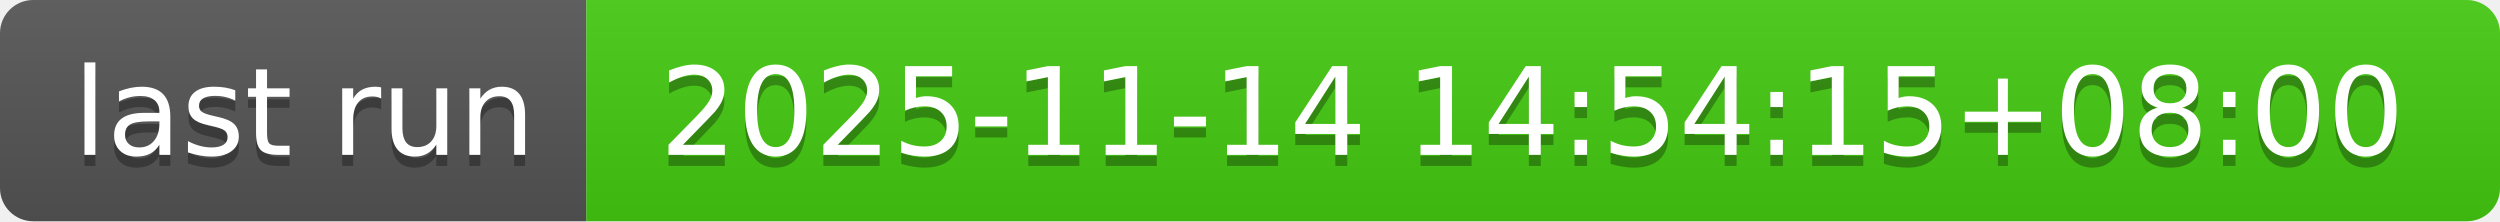
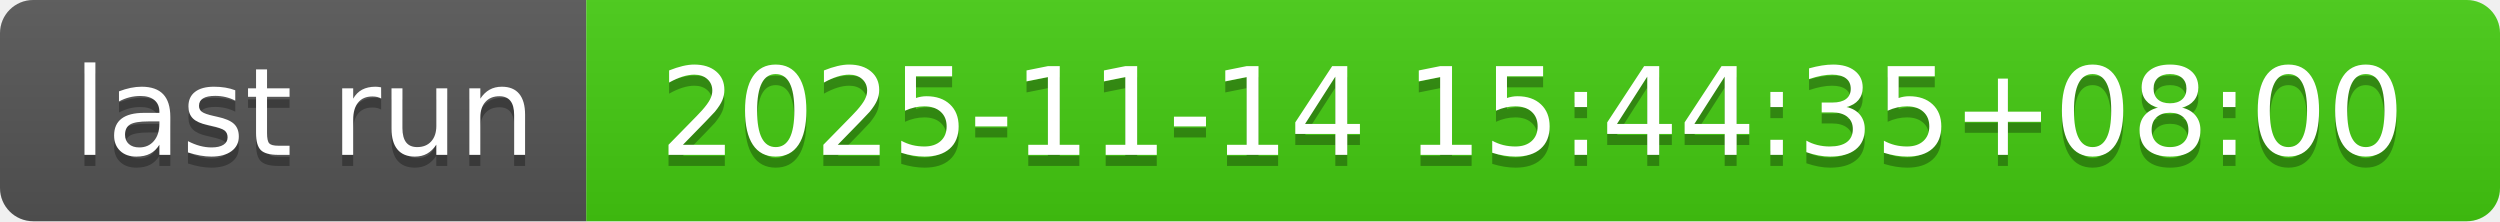
- <svg xmlns="http://www.w3.org/2000/svg" width="226" height="20" role="img" aria-label="last run: 2025-11-14 14:54:15+08:00">
+ <svg xmlns="http://www.w3.org/2000/svg" width="226" height="20" role="img" aria-label="last run: 2025-11-14 15:44:35+08:00">
  <linearGradient id="s" x2="0" y2="100%">
    <stop offset="0" stop-color="#bbb" stop-opacity=".1" />
    <stop offset="1" stop-opacity=".1" />
  </linearGradient>
  <clipPath id="r">
    <rect width="226" height="20" rx="3" fill="#fff" />
  </clipPath>
  <g clip-path="url(#r)">
    <rect width="53" height="20" fill="#555" />
    <rect x="53" width="173" height="20" fill="#4c1" />
    <rect width="226" height="20" fill="url(#s)" />
  </g>
  <g fill="#fff" text-anchor="middle" font-family="Verdana,Geneva,DejaVu Sans,sans-serif" text-rendering="geometricPrecision" font-size="110">
    <text aria-hidden="true" x="275" y="150" fill="#010101" fill-opacity=".3" transform="scale(.1)" textLength="430">last run</text>
    <text x="275" y="140" transform="scale(.1)" fill="#fff" textLength="430">last run</text>
-     <text aria-hidden="true" x="1385" y="150" fill="#010101" fill-opacity=".3" transform="scale(.1)" textLength="1630">2025-11-14 14:54:15+08:00</text>
-     <text x="1385" y="140" transform="scale(.1)" fill="#fff" textLength="1630">2025-11-14 14:54:15+08:00</text>
+     <text aria-hidden="true" x="1385" y="150" fill="#010101" fill-opacity=".3" transform="scale(.1)" textLength="1630">2025-11-14 15:44:35+08:00</text>
+     <text x="1385" y="140" transform="scale(.1)" fill="#fff" textLength="1630">2025-11-14 15:44:35+08:00</text>
  </g>
</svg>
